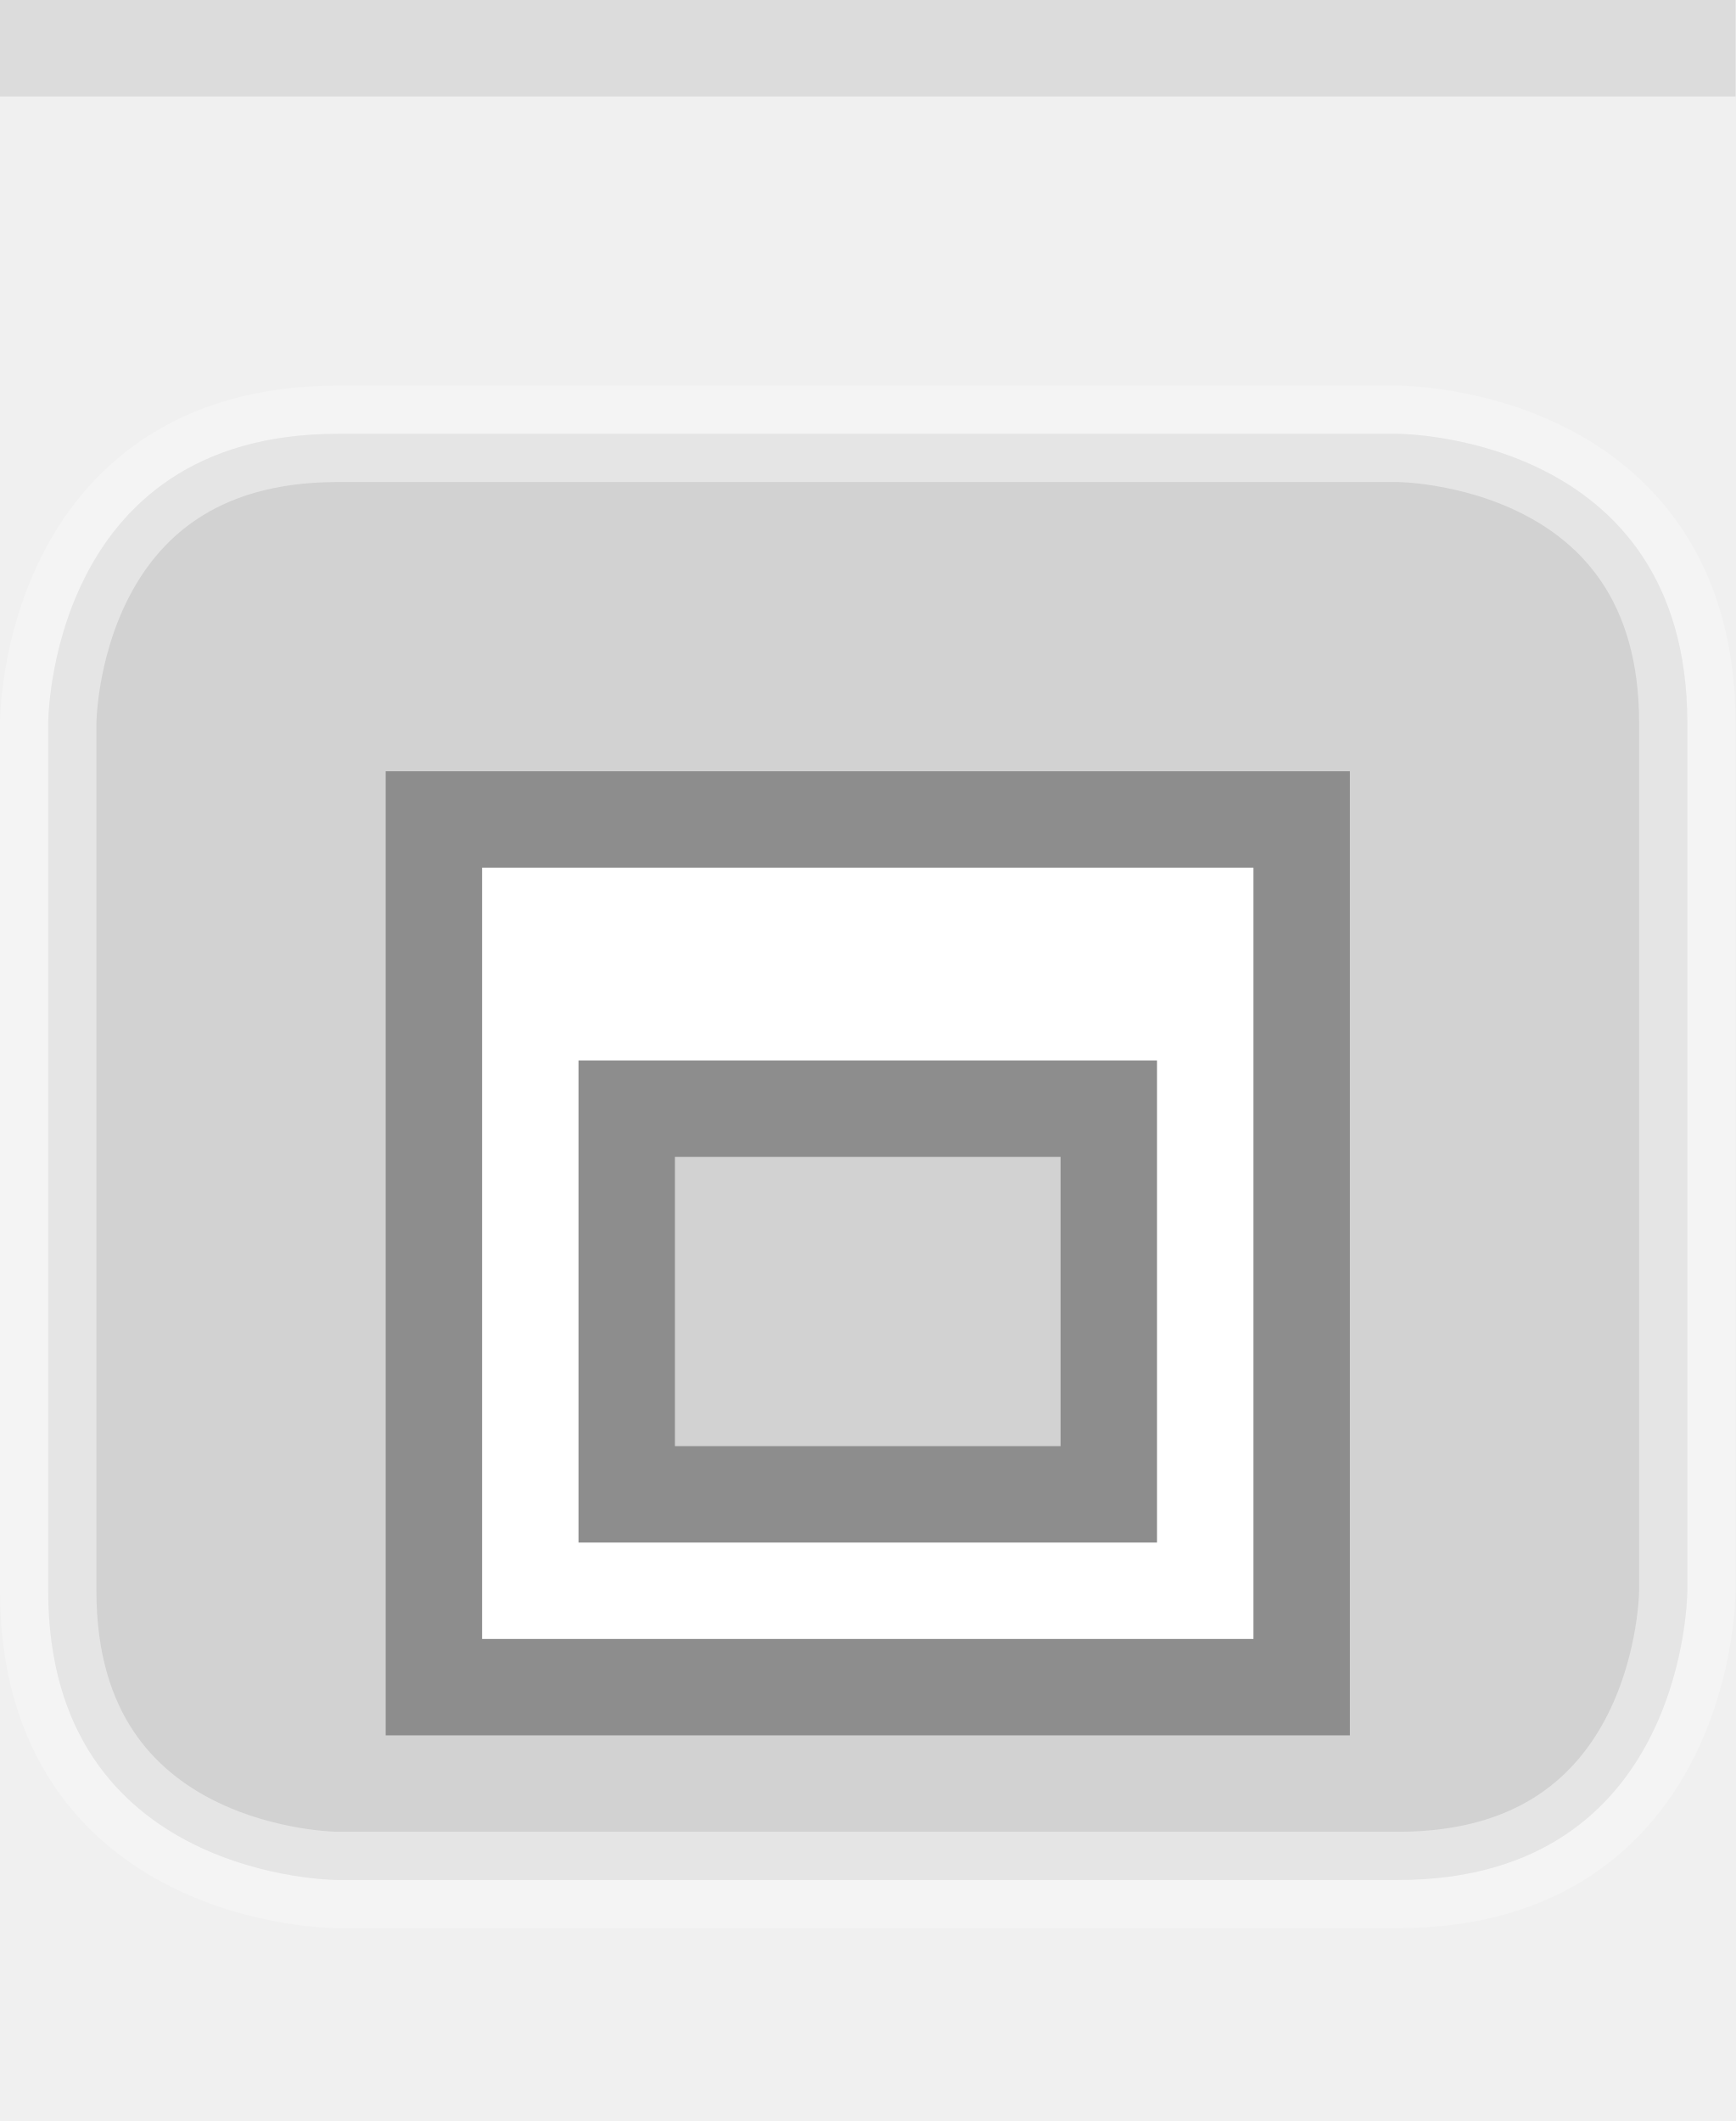
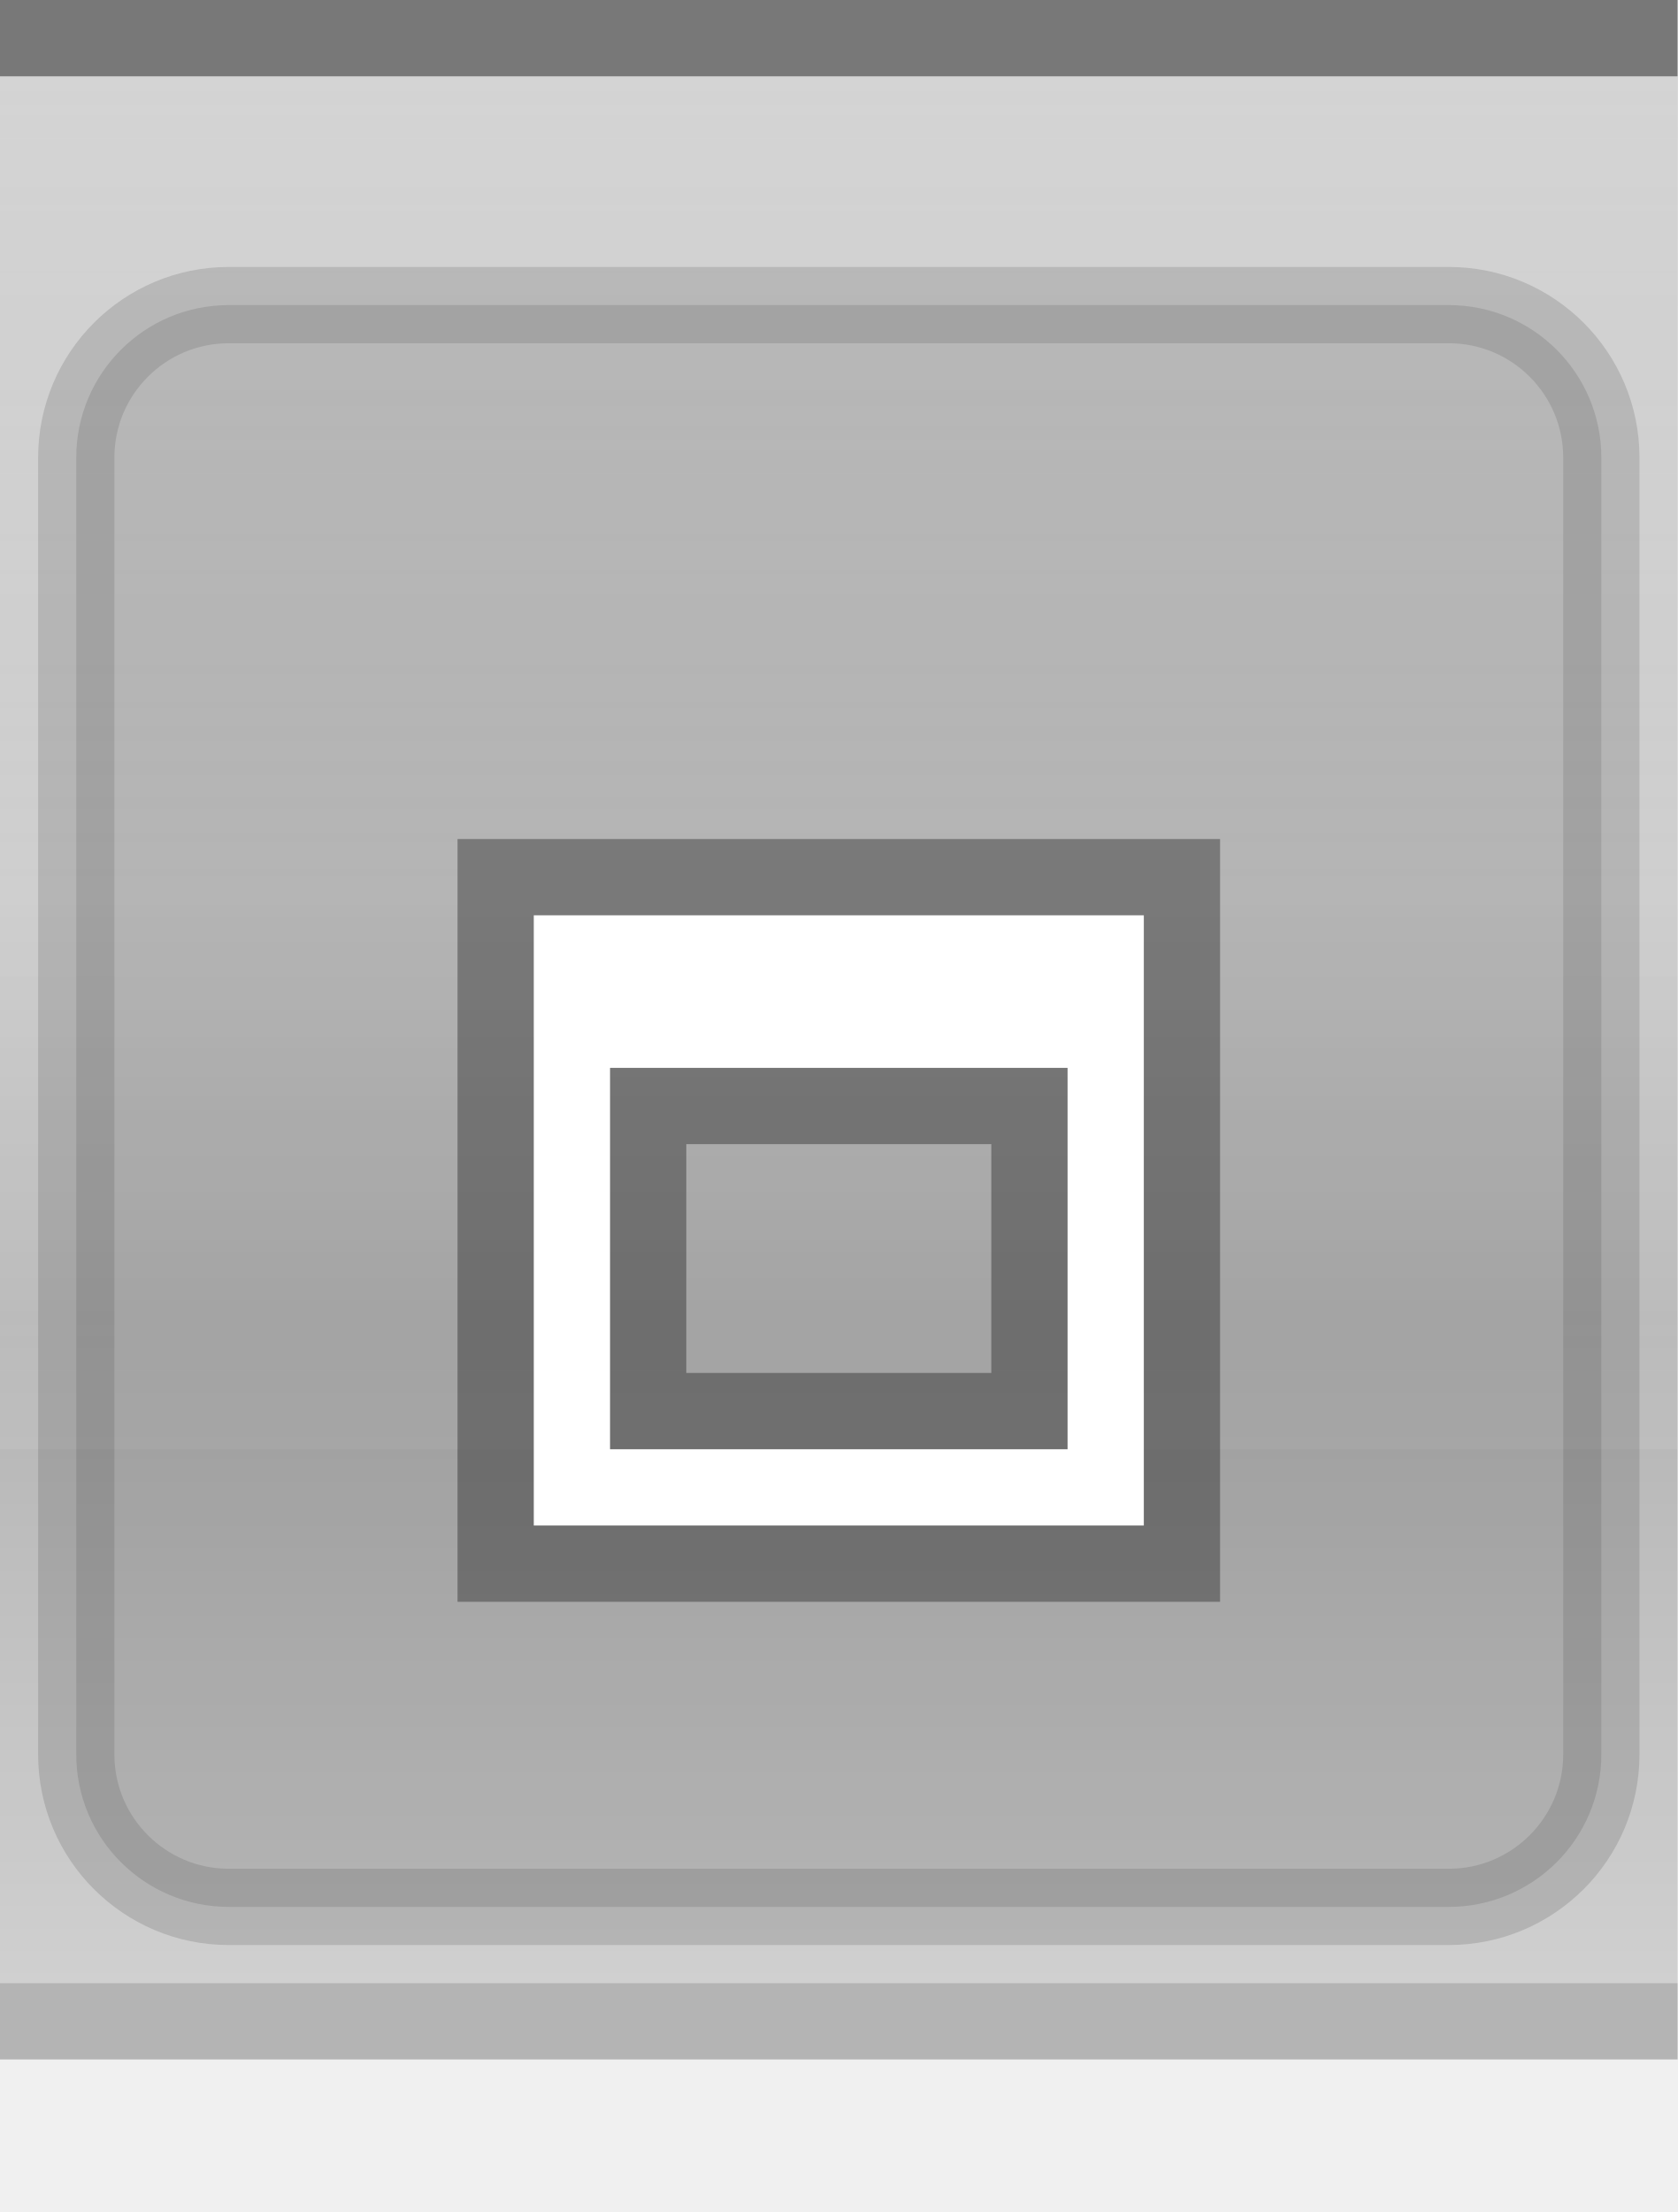
- <svg xmlns="http://www.w3.org/2000/svg" xmlns:xlink="http://www.w3.org/1999/xlink" width="18" height="22" id="svg2" version="1.0">
-   <defs id="defs4">
-     <linearGradient id="linearGradient3143">
-       <stop style="stop-color:#ffffff;stop-opacity:0.0;" offset="0" id="stop3145" />
-       <stop style="stop-color:#ffffff;stop-opacity:0.00;" offset="1" id="stop3147" />
-     </linearGradient>
-     <linearGradient id="linearGradient5847">
-       <stop id="stop5849" offset="0" style="stop-color:#ffffff;stop-opacity:0.75;" />
-       <stop id="stop5851" offset="0.75" style="stop-color:#ffffff;stop-opacity:0.15;" />
-       <stop id="stop14" offset="1" style="stop-color:#ffffff;stop-opacity:0.00;" />
-     </linearGradient>
-     <linearGradient xlink:href="#linearGradient5847" id="linearGradient3148" x1="0" y1="0" x2="0" y2="15" gradientUnits="userSpaceOnUse" spreadMethod="none" />
-     <linearGradient id="linearGradient5873">
-       <stop id="stop5875" offset="0" style="stop-color:#ffffff;stop-opacity:0.15;" />
-       <stop id="stop5877" offset="0.5" style="stop-color:#ffffff;stop-opacity:0.00;" />
-       <stop id="stop5879" offset="1" style="stop-color:#ffffff;stop-opacity:0;" />
-     </linearGradient>
-     <linearGradient xlink:href="#linearGradient5873" id="linearGradient6962" x1="0" y1="0" x2="0" y2="8" gradientUnits="userSpaceOnUse" gradientTransform="matrix(1,0,0,0.2,0,1)" />
-     <linearGradient xlink:href="#linearGradient3143" id="linearGradient3149" x1="0" y1="13" x2="0" y2="22" gradientUnits="userSpaceOnUse" />
-   </defs>
-   <g id="g24" style="display:inline">
-     <path style="fill:none;fill-opacity:0.50;fill-rule:evenodd;stroke:#a0a0a0;stroke-width:1px;stroke-linecap:square;stroke-linejoin:miter;stroke-opacity:0.25" d="M 0.5,0.5 L 17.5,0.5" id="path6059" />
-   </g>
-   <g id="layer4">
-     <g style="display:inline" id="g1969" transform="translate(0,4)">
-       <path style="fill:#000000;fill-rule:evenodd;stroke:#ffffff;stroke-width:1px;stroke-linecap:butt;stroke-linejoin:miter;stroke-opacity:0.5;fill-opacity:0.25;opacity:0.5" d="M 5.5,0.5 L 14.5,0.5 C 14.5,0.5 17.5,0.5 17.5,3.5 C 17.5,6.5 17.5,12.5 17.5,12.5 C 17.5,12.5 17.5,15.5 14.5,15.5 C 11.5,15.5 3.5,15.5 3.5,15.5 C 3.5,15.5 0.5,15.5 0.5,12.5 C 0.5,11.5 0.5,3.5 0.5,3.5 C 0.5,3.5 0.5,0.5 3.5,0.5 C 6.5,0.5 6.5,0.5 6.5,0.5 L 6.5,0.5" id="path4123" />
+ <svg xmlns="http://www.w3.org/2000/svg" xmlns:xlink="http://www.w3.org/1999/xlink" width="22" height="29" id="svg2" version="1.0">
+   <defs id="defs37" />
+   <g transform="scale(1)" id="g3">
+     <defs id="defs4">
+       <linearGradient id="linearGradient1886">
+         <stop style="stop-color:white;stop-opacity:1;" offset="0" id="stop1888" />
+         <stop style="stop-color:white;stop-opacity:0.15;" offset="1" id="stop1890" />
+       </linearGradient>
+       <linearGradient id="linearGradient5847">
+         <stop id="stop5849" offset="0" style="stop-color:black;stop-opacity:0.30;" />
+         <stop id="stop2776" offset="0.4" style="stop-color:black;stop-opacity:0.20;" />
+         <stop id="stop2779" offset="0.6" style="stop-color:black;stop-opacity:0.25;" />
+         <stop id="stop5851" offset="1" style="stop-color:black;stop-opacity:0.10;" />
+       </linearGradient>
+       <linearGradient xlink:href="#linearGradient5847" id="linearGradient6945" gradientUnits="userSpaceOnUse" x1="0" y1="0.5" x2="0" y2="28.5" gradientTransform="matrix(1,0,0,1,0,0)" />
+       <linearGradient xlink:href="#linearGradient1886" id="linearGradient1892" x1="0" y1="1" x2="0" y2="18" gradientUnits="userSpaceOnUse" gradientTransform="matrix(1,0,0,1,0,0)" />
+     </defs>
+     <g id="layer2" style="display:inline">
+       <path style="fill:url(#linearGradient6945);fill-opacity:1;fill-rule:evenodd;stroke:none;stroke-width:1;stroke-linecap:square;stroke-linejoin:miter;stroke-miterlimit:4;stroke-dasharray:none;stroke-opacity:1" d="M 0,1 L 22,1 C 22,1 22,26 22,26 L 0,26 L 0,1 z " id="path6057" />
    </g>
-   </g>
-   <g id="layer2" style="display:inline">
-     <rect style="fill:url(#linearGradient3148);fill-opacity:0;fill-rule:evenodd;stroke:none;stroke-width:1;stroke-linecap:square;stroke-linejoin:miter;stroke-miterlimit:4;stroke-dasharray:none;stroke-opacity:1" id="rect6057" width="18" height="21" x="0" y="1" />
-   </g>
-   <g id="layer3">
-     <path style="fill:url(#linearGradient6962);fill-opacity:0.15;fill-rule:evenodd;stroke:none;stroke-width:1px;stroke-linejoin:miter;stroke-opacity:1" d="M 0,1 L 18,1 C 18,1 18,4 18,4 L 0,4 L 0,3 z " id="path6061" />
-     <rect style="fill:url(#linearGradient3149);fill-opacity:0.05;stroke:none;stroke-width:1;stroke-linejoin:round;stroke-miterlimit:4;stroke-dasharray:none;stroke-opacity:1" id="rect3141" width="18" height="13" x="0" y="12" />
-     <path style="fill:none;fill-opacity:0;fill-rule:evenodd;stroke:#ffffff;stroke-width:1px;stroke-linecap:square;stroke-linejoin:miter;stroke-opacity:0.0" d="M 0,1.5 L 18,1.5" id="path32" />
-   </g>
-   <g id="g3722">
-     <g style="display:inline" id="g1614" transform="translate(3,7)">
-       <path id="rect2246" d="M 1,1 L 1,11 L 11,11 L 11,1 L 1,1 z M 4,5 L 8,5 L 8,8 L 4,8 L 4,5 z " style="opacity:0.33;fill:#000000;fill-opacity:1;stroke:#000000;stroke-width:0;stroke-linecap:butt;stroke-miterlimit:4;stroke-dasharray:none;stroke-opacity:1;display:inline" />
-       <path id="rect2285" d="M 2,2 L 2,10 L 10,10 L 10,2 L 2,2 z M 3,4 L 9,4 L 9,9 L 3,9 L 3,4 z " style="opacity:1;fill:#ffffff;fill-opacity:1;stroke:#000000;stroke-width:0;stroke-linecap:butt;stroke-miterlimit:4;stroke-dasharray:none;stroke-opacity:1" />
+     <g id="layer3">
+       <path style="fill:none;fill-opacity:0.60;fill-rule:evenodd;stroke:none;stroke-width:1px;stroke-linecap:square;stroke-linejoin:miter;stroke-opacity:1" d="M 0,1 L 22,1 C 22,1 22,4 22,4 L 0,4 L 0,3 z " id="path6061" />
+       <rect style="opacity:0.5;fill:url(#linearGradient1892);fill-opacity:1;stroke:none;stroke-width:0;stroke-linecap:round;stroke-linejoin:round;stroke-miterlimit:4;stroke-dasharray:none;stroke-opacity:1" id="rect1884" width="22" height="18" x="0" y="1" />
+     </g>
+     <g id="g31" style="display:inline">
+       <path style="fill:none;fill-opacity:0;fill-rule:evenodd;stroke:black;stroke-width:1px;stroke-linecap:square;stroke-linejoin:miter;stroke-opacity:0.50" d="M 0.5,0.5 L 21.5,0.5" id="path6059" />
+     </g>
+     <g id="layer1">
+       <g id="g1789" transform="translate(0,0)">
+         <rect style="fill:#000000;fill-rule:evenodd;stroke:#000000;stroke-width:1px;stroke-linecap:butt;stroke-linejoin:miter;stroke-opacity:0.25;fill-opacity:0.25;opacity:0.5" x="1" y="4" rx="2" ry="2" width="20" height="21" id="path4123" />
+       </g>
+     </g>
+     <g id="g3722">
+       <g style="display:inline" id="g1614" transform="translate(5,10)">
+         <path id="rect2266" d="M 1,1 L 1,11 L 11,11 L 11,1 L 1,1 z M 4,5 L 8,5 L 8,8 L 4,8 L 4,5 z " style="opacity:0.33;fill:black;fill-opacity:1;stroke:black;stroke-width:0;stroke-linecap:butt;stroke-miterlimit:4;stroke-dasharray:none;stroke-opacity:1;display:inline" />
+         <path id="rect2275" d="M 2,2 L 2,10 L 10,10 L 10,2 L 2,2 z M 3,4 L 9,4 L 9,9 L 3,9 L 3,4 z " style="opacity:1;fill:white;fill-opacity:1;stroke:black;stroke-width:0;stroke-linecap:butt;stroke-miterlimit:4;stroke-dasharray:none;stroke-opacity:1" />
+       </g>
+     </g>
+     <g id="layer5">
+       <path style="fill:none;fill-opacity:0.50;fill-rule:evenodd;stroke:black;stroke-width:1px;stroke-linecap:square;stroke-linejoin:miter;stroke-opacity:0.25" d="M 0.5,26.5 L 21.5,26.5" id="path6989" />
    </g>
  </g>
</svg>
